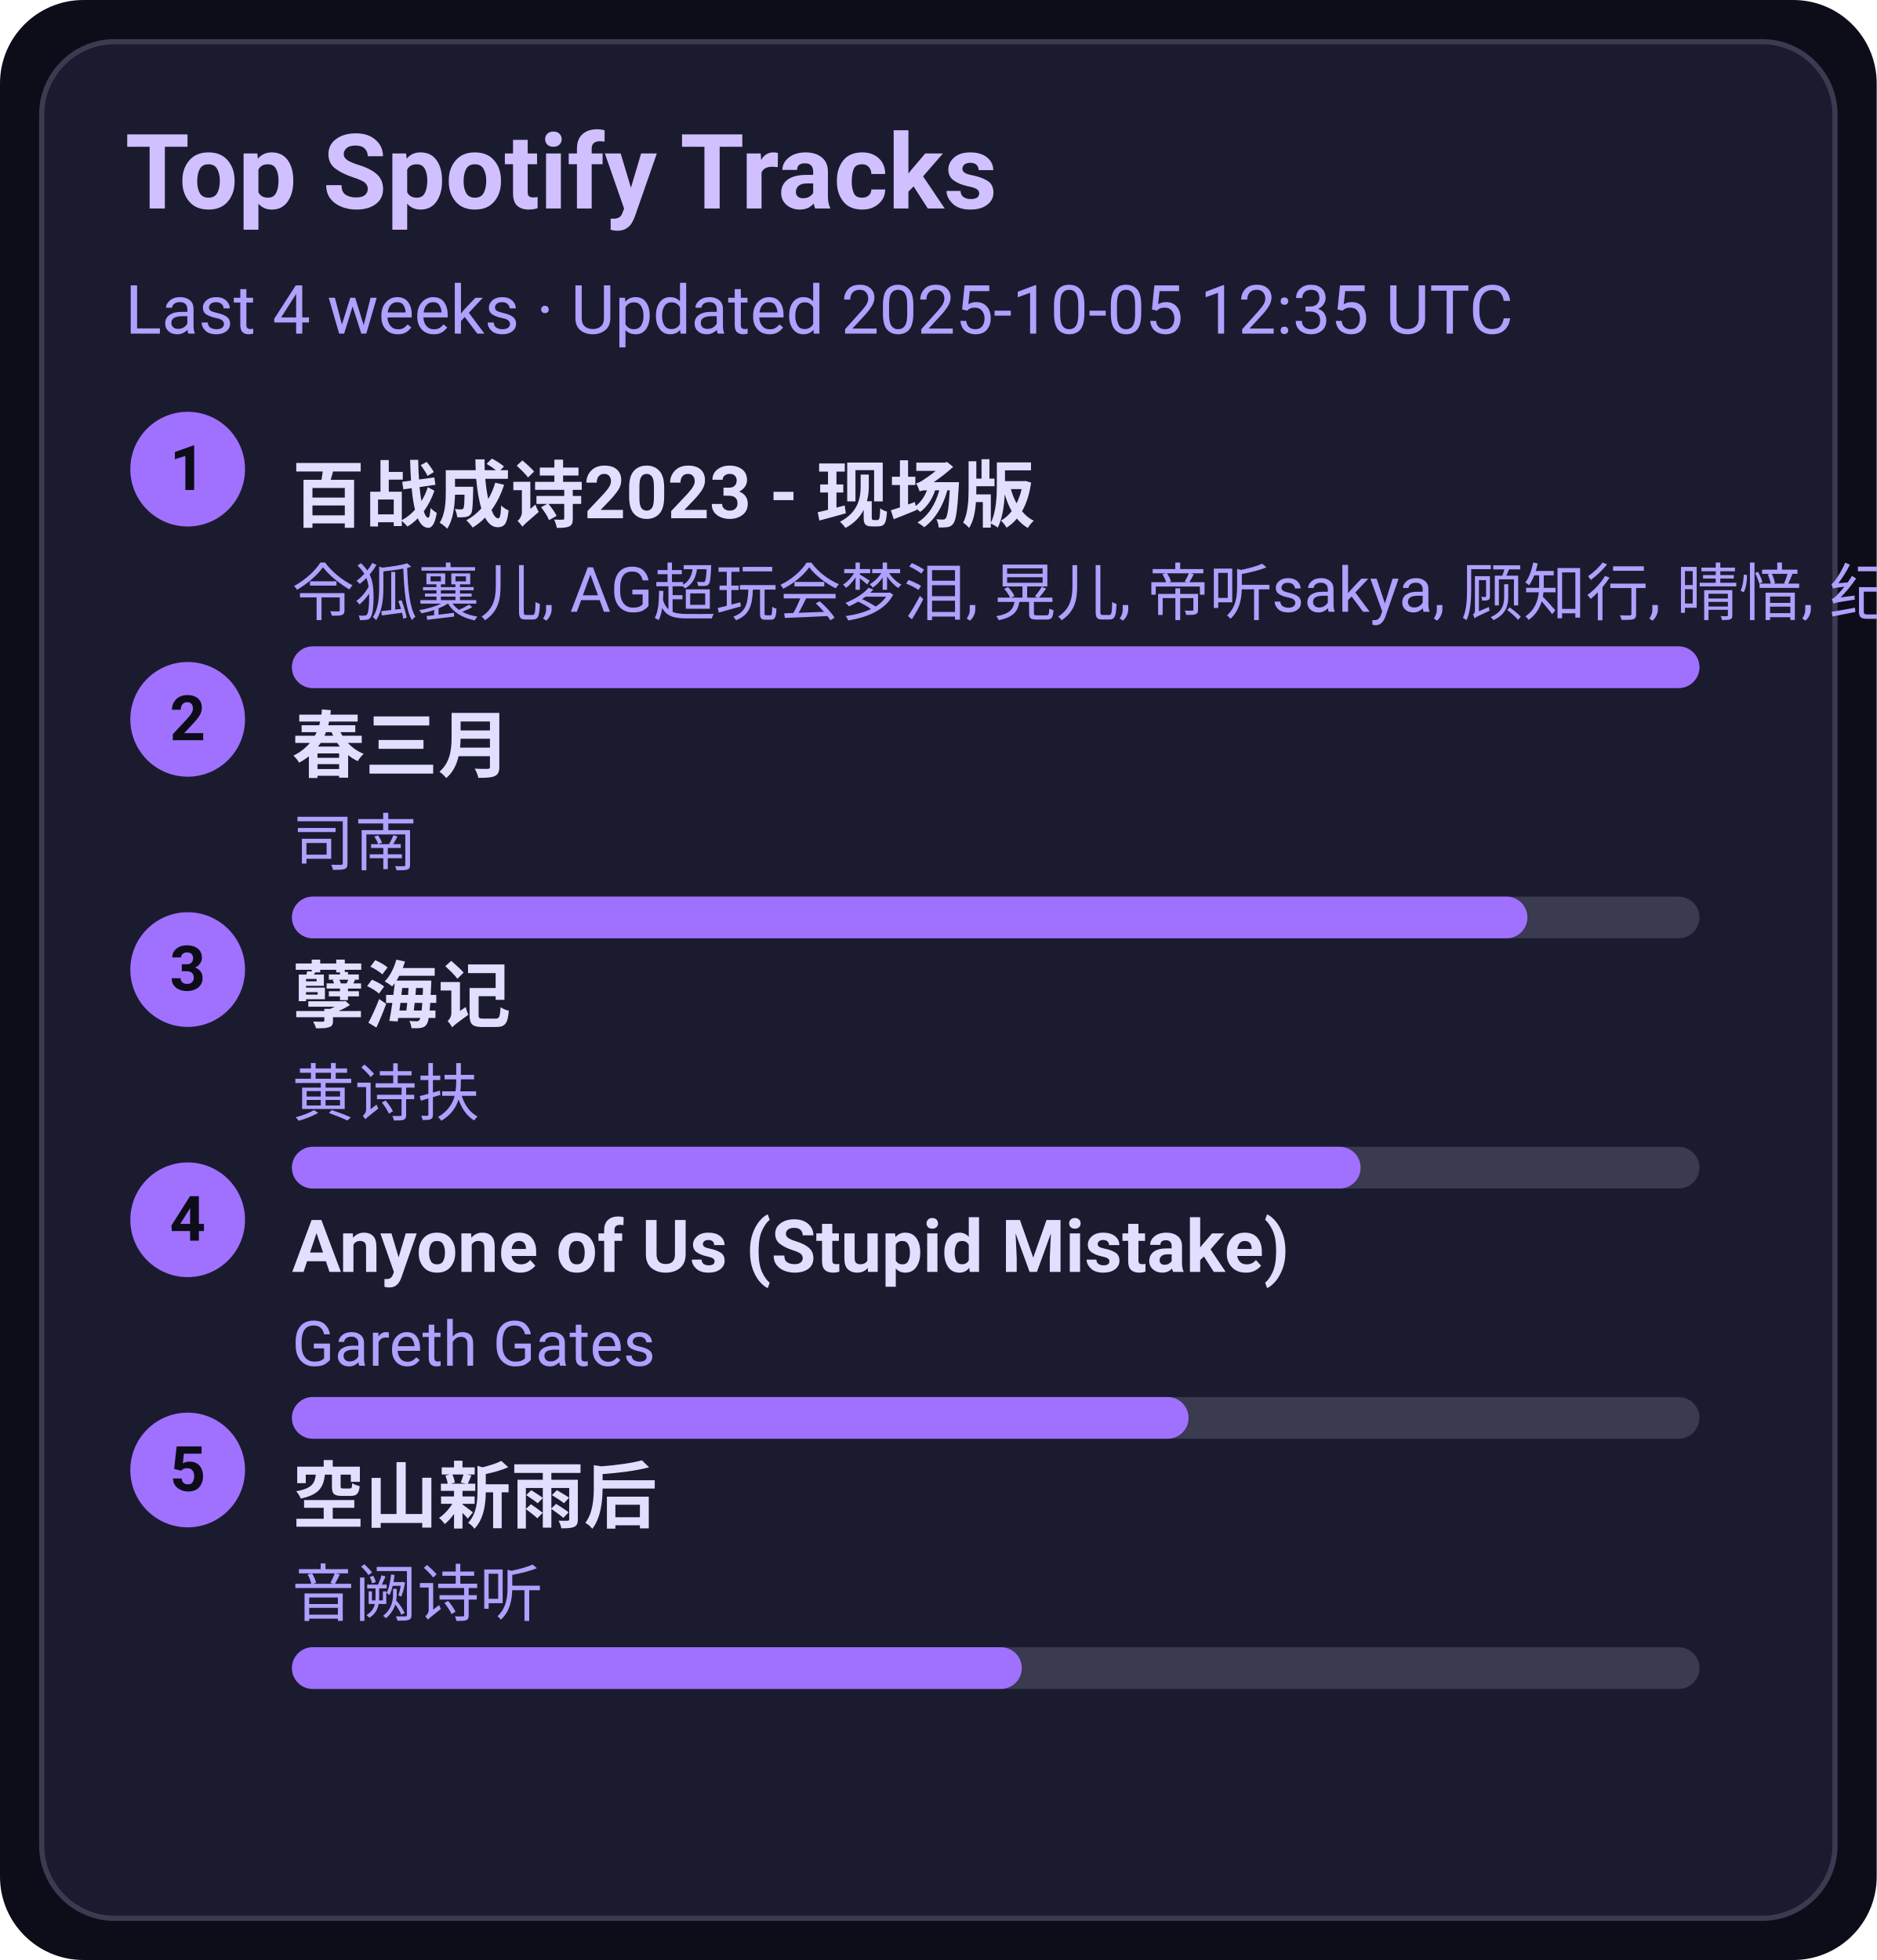
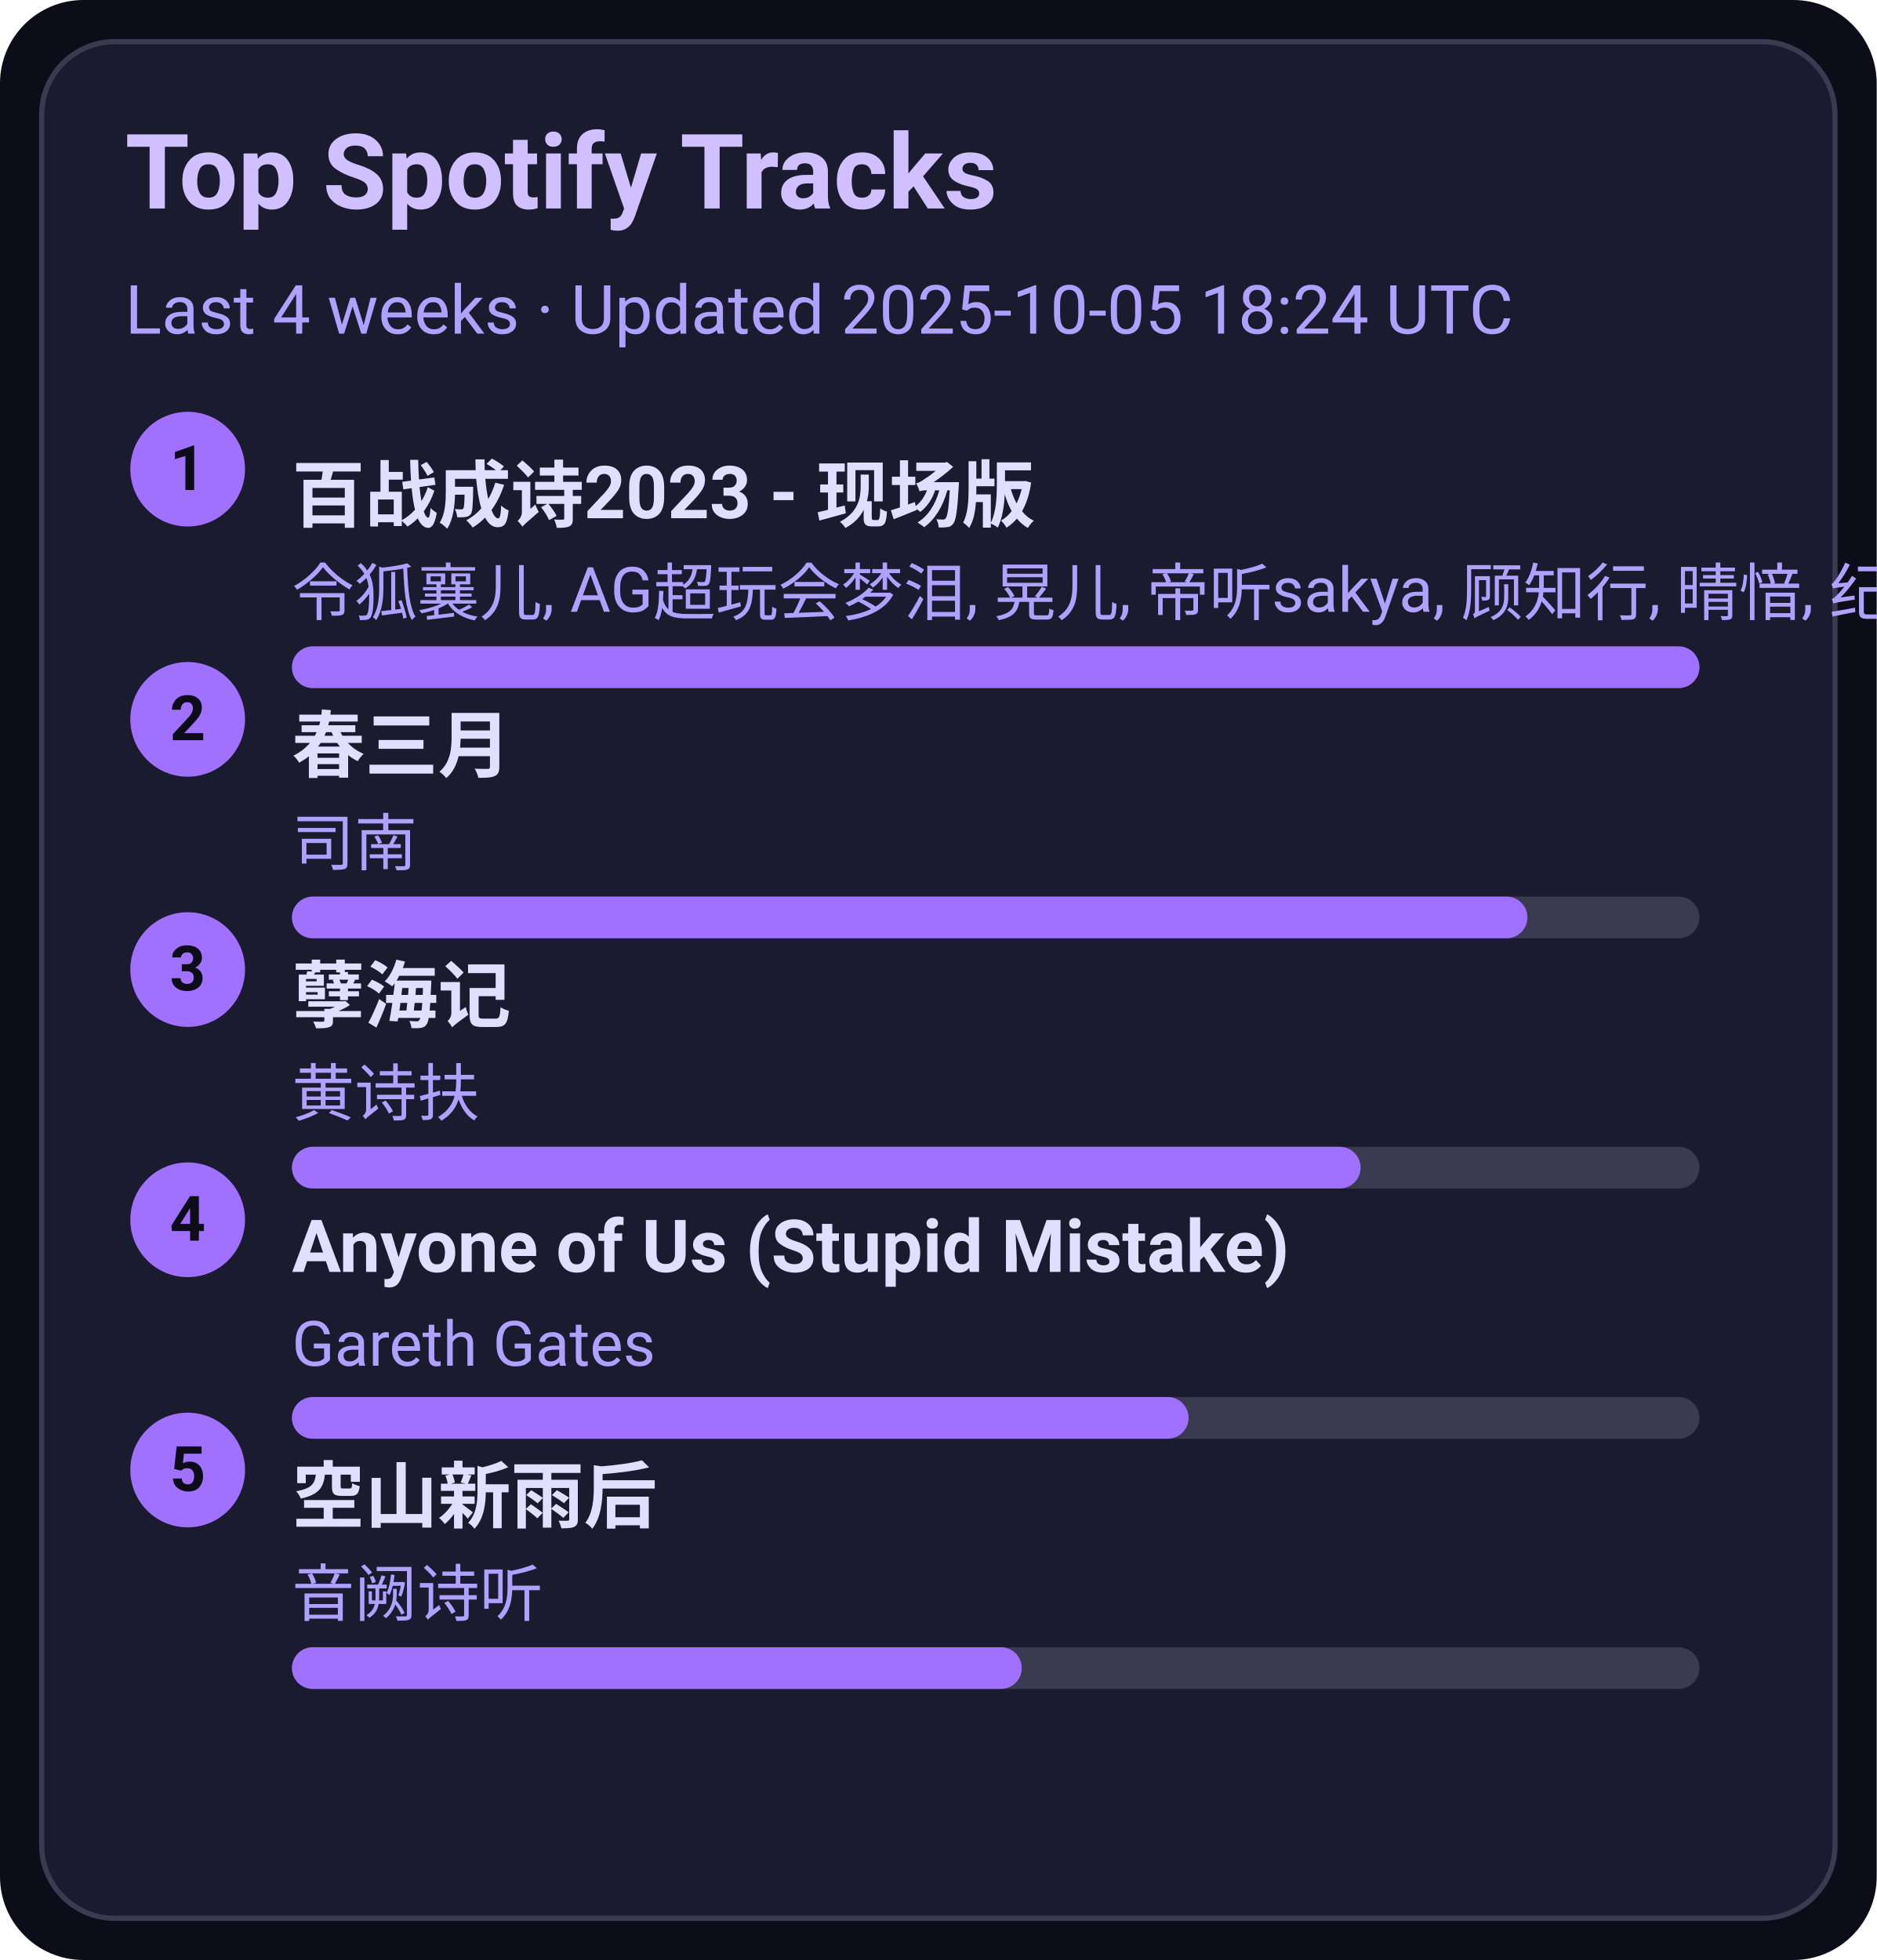
<svg xmlns="http://www.w3.org/2000/svg" width="360" height="376" viewBox="0 0 360 376">
  <style>text{font-family:-apple-system,BlinkMacSystemFont,Segoe UI,Roboto,Ubuntu,Helvetica Neue,Arial,Noto Sans,sans-serif}</style>
  <rect width="360" height="376" rx="16" fill="#0d0d1a" />
  <rect x="8" y="8" width="344" height="360" rx="14" fill="#1b1b2f" stroke="#3a3a50" />
  <text x="24" y="40" font-size="20" fill="#d0c0ff" font-weight="600">Top Spotify Tracks</text>
-   <text x="24" y="64" font-size="13" fill="#b0a0ff">Last 4 weeks · Updated 2025-10-05 12:35 UTC</text>
+   <text x="24" y="64" font-size="13" fill="#b0a0ff">Last 4 weeks · Updated 2025-10-05 18:24 UTC</text>
  <circle cx="36" cy="90" r="11" fill="#a070ff" />
  <text x="36" y="94" text-anchor="middle" font-size="12" fill="#0d0d1a" font-weight="700">1</text>
  <a href="https://open.spotify.com/track/2gttnS8fWnDwziLFt2TLEi" target="_blank" rel="noopener noreferrer">
    <text x="56" y="100" font-size="14" fill="#e0dfff" font-weight="600">百战成诗2023 - 现场版</text>
  </a>
  <text x="56" y="118" font-size="12" fill="#b0a0ff">令狐襄儿, AG超玩会梦泪, 晃儿, 帝听sakya, 顾知行, 晴愔, 纪粹希, 于冬然, 呦猫UNEKO</text>
  <rect x="56" y="124" width="270" height="8" rx="4" fill="#3a3a50" />
  <rect x="56" y="124" width="270" height="8" rx="4" fill="#a070ff" />
  <circle cx="36" cy="138" r="11" fill="#a070ff" />
  <text x="36" y="142" text-anchor="middle" font-size="12" fill="#0d0d1a" font-weight="700">2</text>
  <a href="https://open.spotify.com/track/5A9BOP4WTk2UayDlMb8w98" target="_blank" rel="noopener noreferrer">
    <text x="56" y="148" font-size="14" fill="#e0dfff" font-weight="600">春三月</text>
  </a>
  <text x="56" y="166" font-size="12" fill="#b0a0ff">司南</text>
  <rect x="56" y="172" width="270" height="8" rx="4" fill="#3a3a50" />
  <rect x="56" y="172" width="237" height="8" rx="4" fill="#a070ff" />
  <circle cx="36" cy="186" r="11" fill="#a070ff" />
  <text x="36" y="190" text-anchor="middle" font-size="12" fill="#0d0d1a" font-weight="700">3</text>
  <a href="https://open.spotify.com/track/3eIovUMhirNN6btJbpzNqD" target="_blank" rel="noopener noreferrer">
    <text x="56" y="196" font-size="14" fill="#e0dfff" font-weight="600">孽海记</text>
  </a>
  <text x="56" y="214" font-size="12" fill="#b0a0ff">黄诗扶</text>
  <rect x="56" y="220" width="270" height="8" rx="4" fill="#3a3a50" />
  <rect x="56" y="220" width="205" height="8" rx="4" fill="#a070ff" />
  <circle cx="36" cy="234" r="11" fill="#a070ff" />
  <text x="36" y="238" text-anchor="middle" font-size="12" fill="#0d0d1a" font-weight="700">4</text>
  <a href="https://open.spotify.com/track/7KZo8AI9F3Vnn3FXEYBL9f" target="_blank" rel="noopener noreferrer">
    <text x="56" y="244" font-size="14" fill="#e0dfff" font-weight="600">Anyone of Us (Stupid Mistake)</text>
  </a>
  <text x="56" y="262" font-size="12" fill="#b0a0ff">Gareth Gates</text>
  <rect x="56" y="268" width="270" height="8" rx="4" fill="#3a3a50" />
  <rect x="56" y="268" width="172" height="8" rx="4" fill="#a070ff" />
  <circle cx="36" cy="282" r="11" fill="#a070ff" />
  <text x="36" y="286" text-anchor="middle" font-size="12" fill="#0d0d1a" font-weight="700">5</text>
  <a href="https://open.spotify.com/track/7c1D58U8AIVOGlYzh5U6sk" target="_blank" rel="noopener noreferrer">
    <text x="56" y="292" font-size="14" fill="#e0dfff" font-weight="600">空山新雨后</text>
  </a>
  <text x="56" y="310" font-size="12" fill="#b0a0ff">音阙诗听</text>
  <rect x="56" y="316" width="270" height="8" rx="4" fill="#3a3a50" />
  <rect x="56" y="316" width="140" height="8" rx="4" fill="#a070ff" />
</svg>
